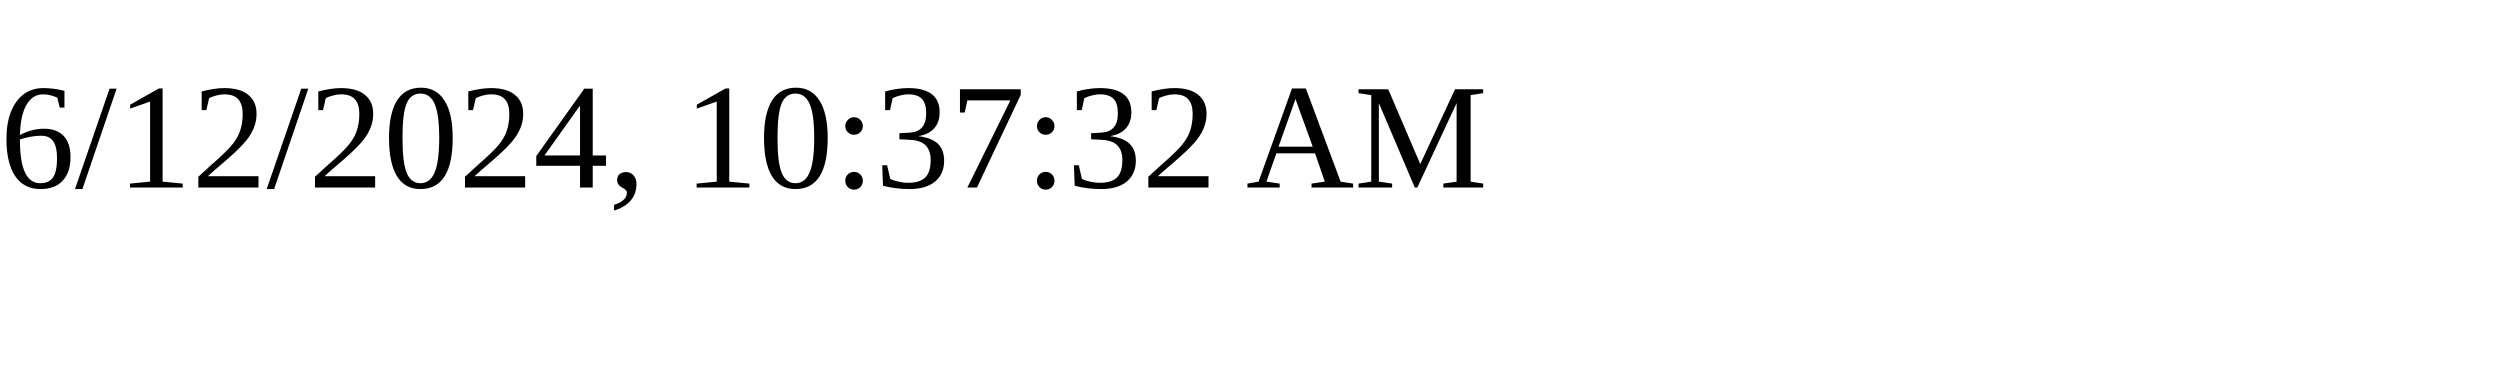
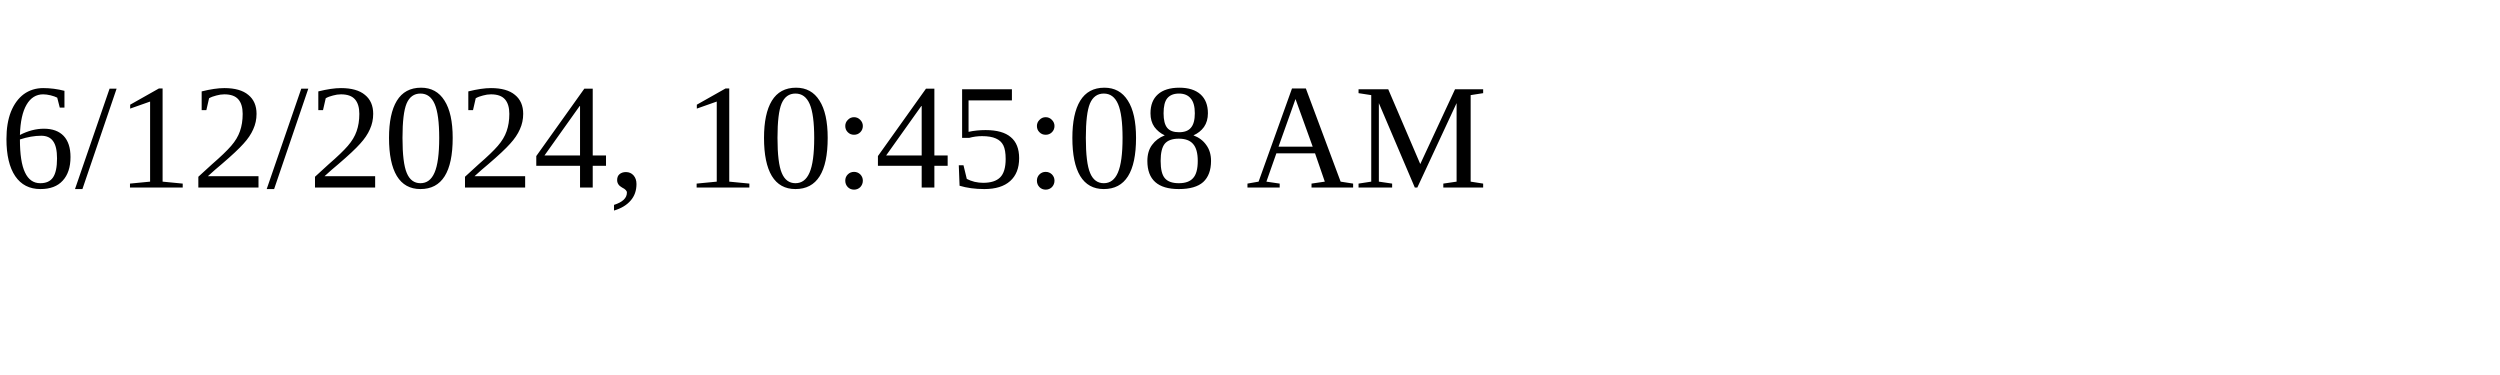
<svg xmlns="http://www.w3.org/2000/svg" height="30" width="200">
-   <text x="0" y="15">6/12/2024, 10:37:32 AM</text>
+   <text x="0" y="15">6/12/2024, 10:45:08 AM</text>
</svg>
